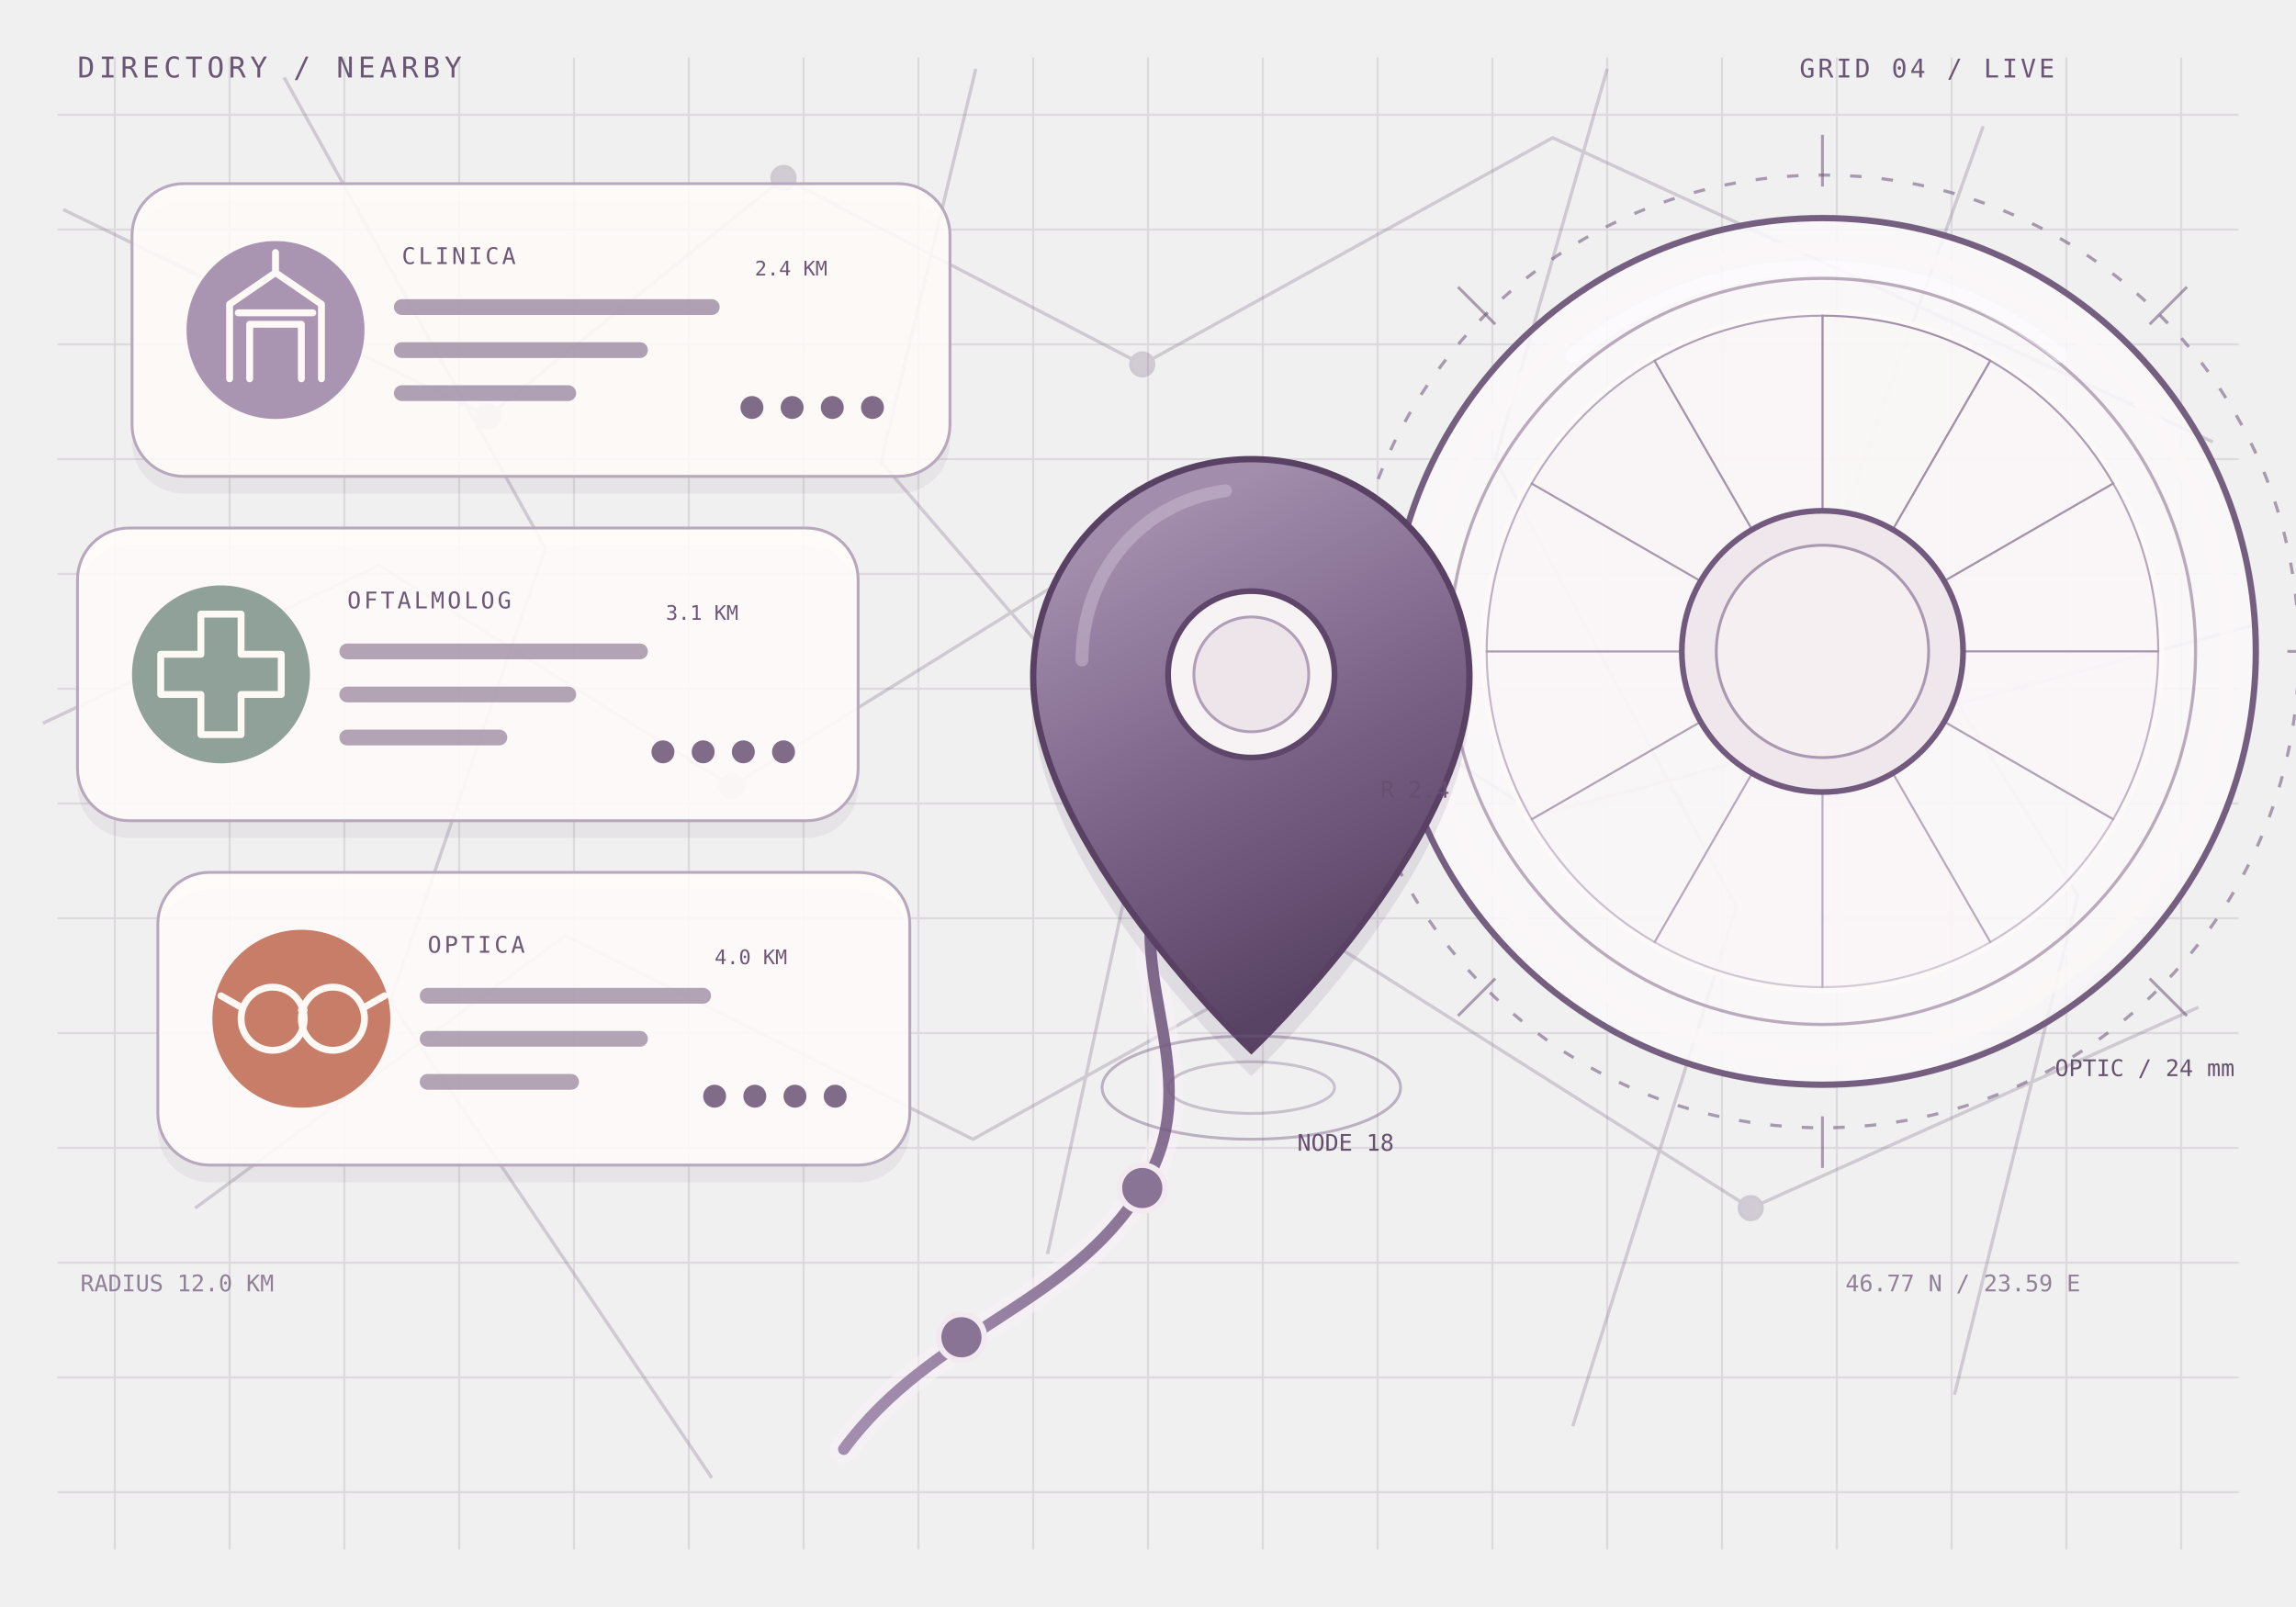
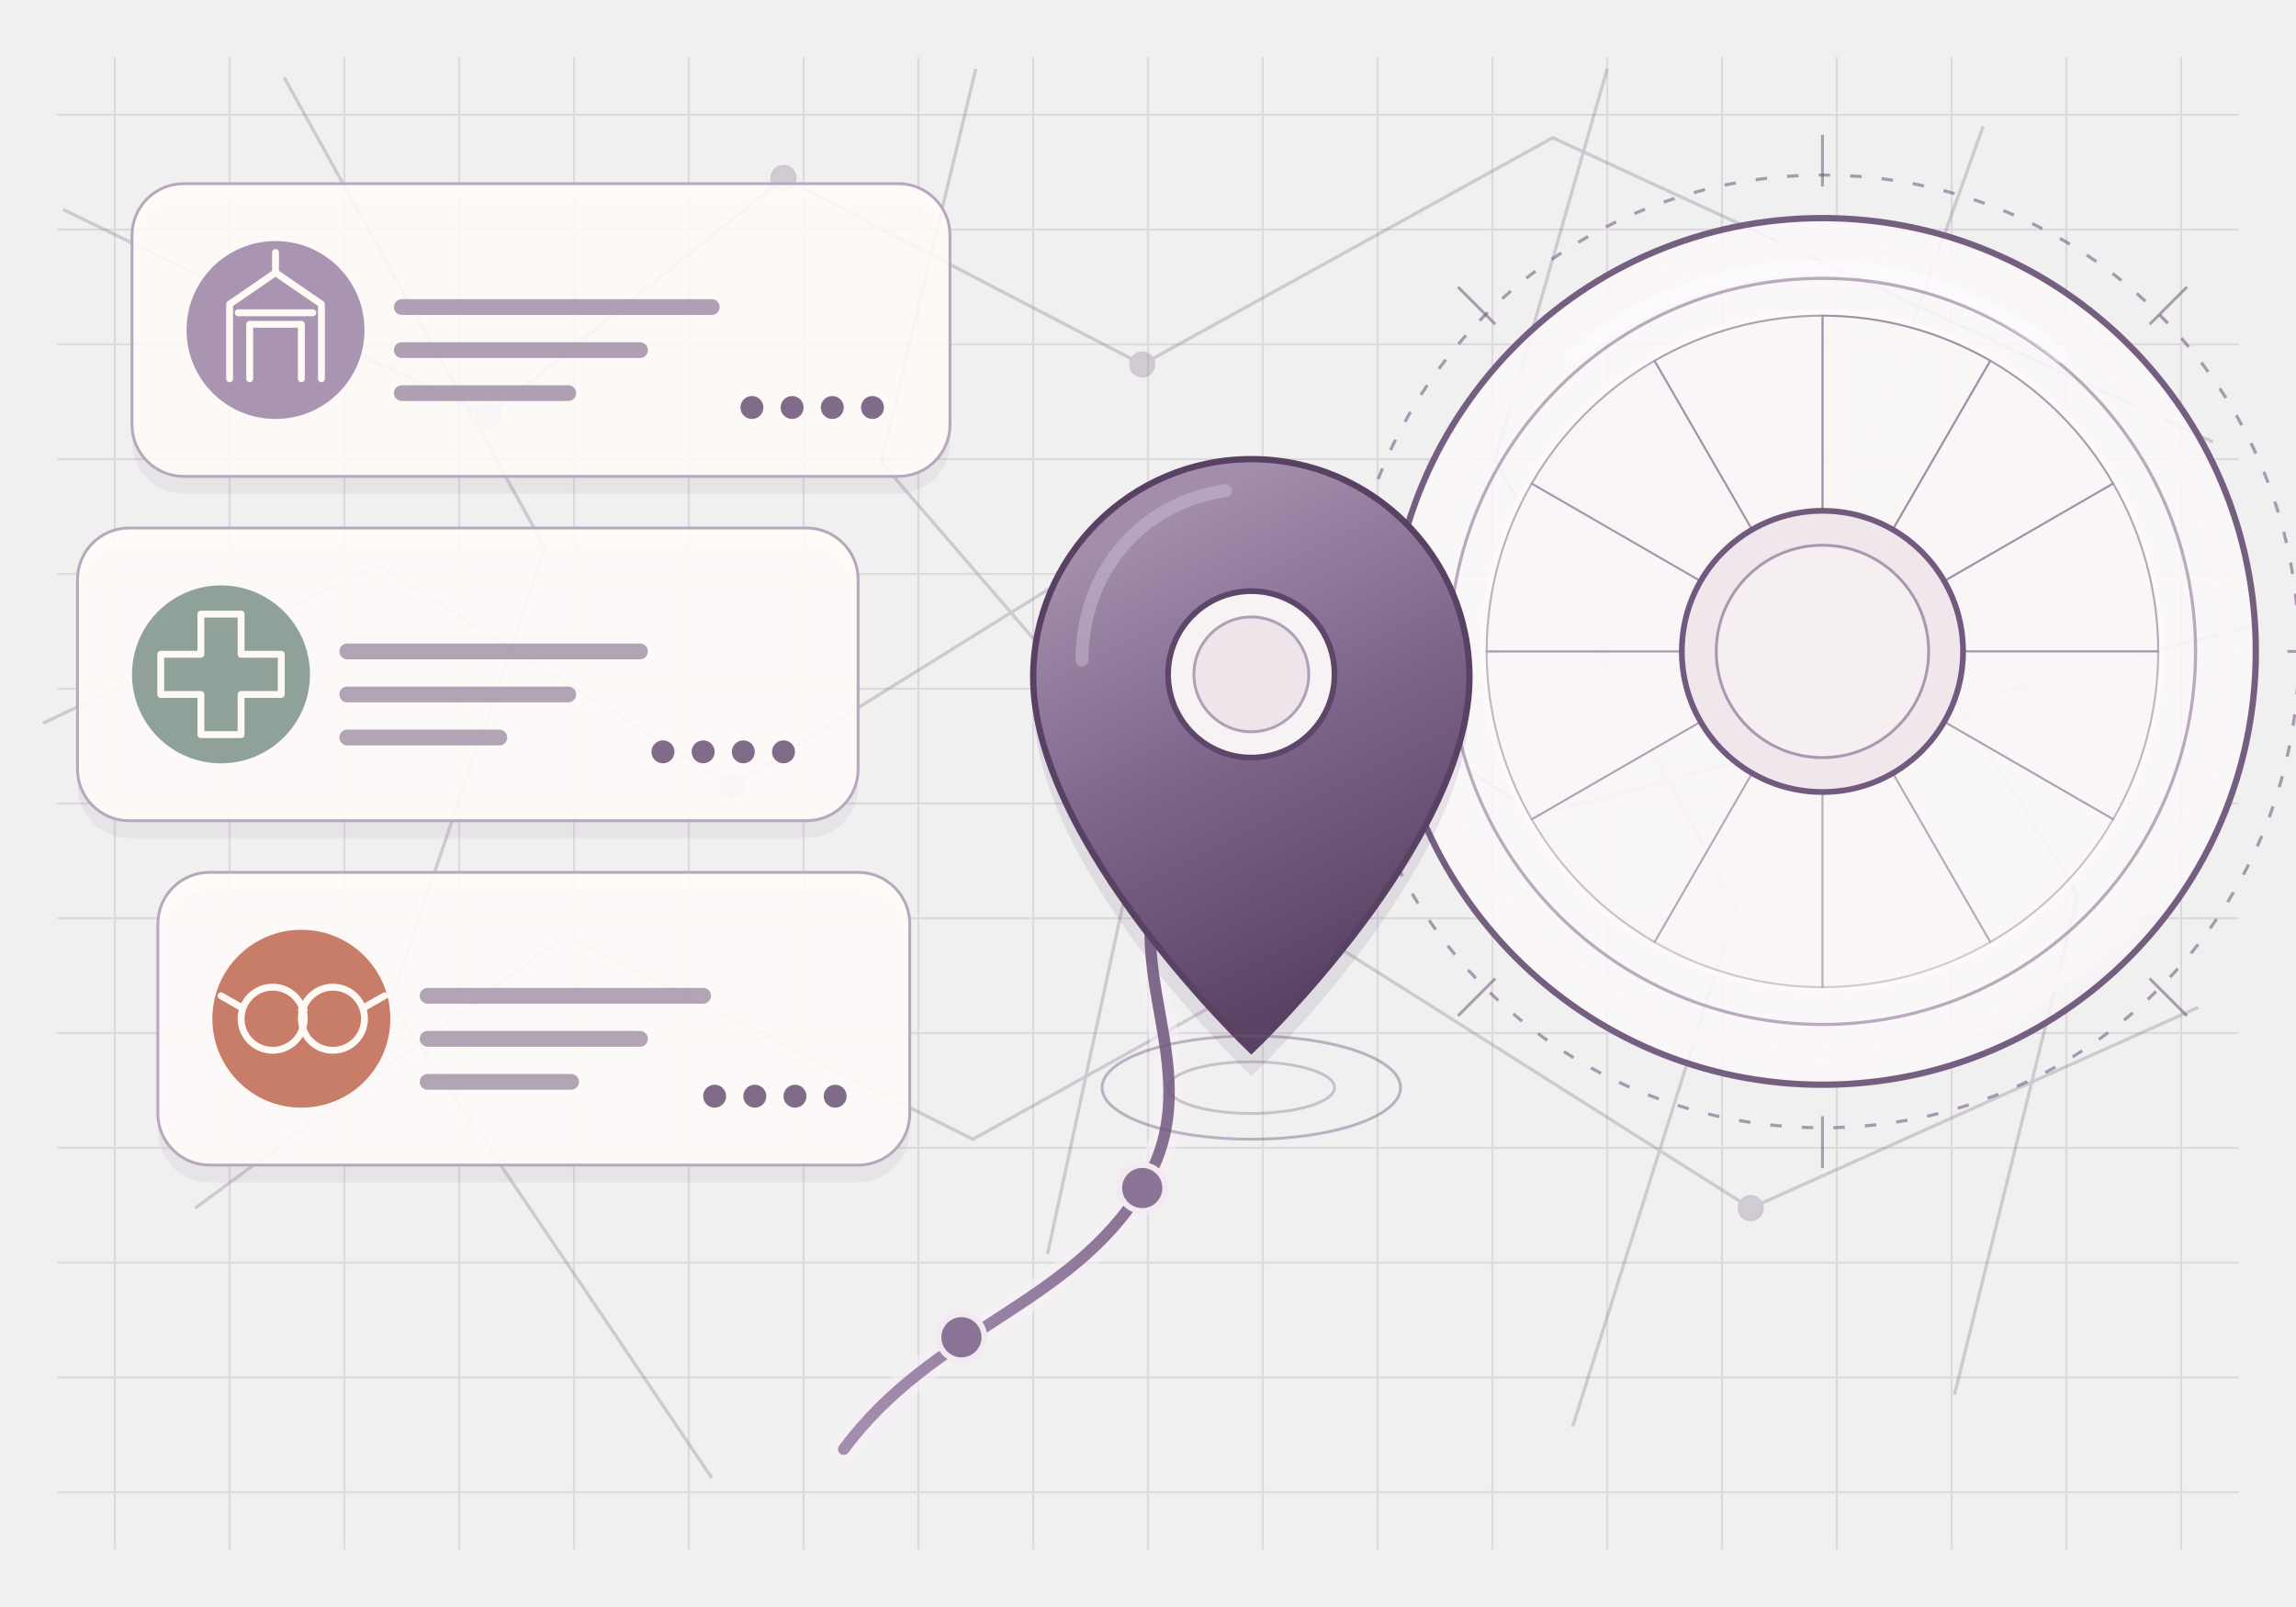
<svg xmlns="http://www.w3.org/2000/svg" viewBox="0 0 800 560" fill="none">
  <defs>
    <linearGradient id="lens" x1="493" y1="70" x2="748" y2="395" gradientUnits="userSpaceOnUse">
      <stop stop-color="#FBF8FA" stop-opacity=".86" />
      <stop offset=".5" stop-color="#C5B5CB" stop-opacity=".4" />
      <stop offset="1" stop-color="#8E7898" stop-opacity=".13" />
    </linearGradient>
    <linearGradient id="pin" x1="384" y1="191" x2="461" y2="344" gradientUnits="userSpaceOnUse">
      <stop stop-color="#A28DAC" />
      <stop offset=".52" stop-color="#7B6388" />
      <stop offset="1" stop-color="#594364" />
    </linearGradient>
    <linearGradient id="route" x1="285" y1="481" x2="503" y2="260" gradientUnits="userSpaceOnUse">
      <stop stop-color="#A38DAE" />
      <stop offset="1" stop-color="#654F72" />
    </linearGradient>
  </defs>
  <g stroke="#76627F" stroke-width=".7" opacity=".16">
    <path d="M20 40h760M20 80h760M20 120h760M20 160h760M20 200h760M20 240h760M20 280h760M20 320h760M20 360h760M20 400h760M20 440h760M20 480h760M20 520h760" />
    <path d="M40 20v520M80 20v520M120 20v520M160 20v520M200 20v520M240 20v520M280 20v520M320 20v520M360 20v520M400 20v520M440 20v520M480 20v520M520 20v520M560 20v520M600 20v520M640 20v520M680 20v520M720 20v520M760 20v520" />
-   </g>
-   <g font-family="ui-monospace, SFMono-Regular, Menlo, monospace" fill="#6B5676">
-     <text x="27" y="27" font-size="10" letter-spacing="1.5">DIRECTORY / NEARBY</text>
-     <text x="627" y="27" font-size="9" letter-spacing="1">GRID 04 / LIVE</text>
-     <text x="28" y="450" font-size="8" opacity=".72">RADIUS 12.0 KM</text>
-     <text x="643" y="450" font-size="8" opacity=".72">46.77 N / 23.59 E</text>
  </g>
  <g stroke="#76627F" stroke-width="1.15" opacity=".27">
    <path d="M22 73 170 145 273 62 398 127 541 48 771 154" />
    <path d="M15 252 132 197 255 274 390 190 536 284 785 218" />
    <path d="M68 421 197 326 339 397 463 328 610 421 766 351" />
    <path d="M99 27 190 191 136 349 248 515" />
    <path d="M340 24 307 161 401 270 365 437" />
    <path d="M560 24 521 160 605 316 548 497" />
    <path d="M691 44 642 181 724 312 681 486" />
    <circle cx="170" cy="145" r="4" fill="#7D6986" />
    <circle cx="273" cy="62" r="4" fill="#7D6986" />
    <circle cx="398" cy="127" r="4" fill="#7D6986" />
    <circle cx="255" cy="274" r="4" fill="#7D6986" />
    <circle cx="390" cy="190" r="4" fill="#7D6986" />
    <circle cx="463" cy="328" r="4" fill="#7D6986" />
    <circle cx="610" cy="421" r="4" fill="#7D6986" />
  </g>
  <g transform="translate(494 54)">
    <circle cx="141" cy="173" r="166" stroke="#725C7D" stroke-width="1.1" stroke-dasharray="4 7" opacity=".58" />
    <circle cx="141" cy="173" r="151" fill="url(#lens)" stroke="#755F80" stroke-width="2.2" />
    <circle cx="141" cy="173" r="141" stroke="#FBF7F7" stroke-width="5" opacity=".78" />
    <circle cx="141" cy="173" r="130" stroke="#89738F" stroke-width="1.1" opacity=".58" />
    <circle cx="141" cy="173" r="118" fill="#F8F3F5" fill-opacity=".24" stroke="#FDF9F8" stroke-width="2" />
    <g transform="translate(141 173)" fill="#FAF5F6" stroke="#846E8D" stroke-width=".7" opacity=".75">
      <path d="M0 0 0-117A117 117 0 0 1 58.5-101.3Z" />
      <path d="M0 0 58.5-101.3A117 117 0 0 1 101.3-58.5Z" opacity=".9" />
      <path d="M0 0 101.3-58.5A117 117 0 0 1 117 0Z" opacity=".78" />
      <path d="M0 0 117 0A117 117 0 0 1 101.3 58.5Z" opacity=".65" />
      <path d="M0 0 101.3 58.5A117 117 0 0 1 58.5 101.3Z" opacity=".54" />
      <path d="M0 0 58.5 101.3A117 117 0 0 1 0 117Z" opacity=".45" />
      <path d="M0 0 0 117A117 117 0 0 1-58.5 101.3Z" opacity=".48" />
      <path d="M0 0-58.5 101.3A117 117 0 0 1-101.3 58.5Z" opacity=".55" />
      <path d="M0 0-101.3 58.5A117 117 0 0 1-117 0Z" opacity=".62" />
      <path d="M0 0-117 0A117 117 0 0 1-101.3-58.5Z" opacity=".69" />
      <path d="M0 0-101.3-58.5A117 117 0 0 1-58.5-101.3Z" opacity=".76" />
      <path d="M0 0-58.5-101.3A117 117 0 0 1 0-117Z" opacity=".86" />
    </g>
    <circle cx="141" cy="173" r="49" fill="#EFE7EC" stroke="#715A7D" stroke-width="2" />
    <circle cx="141" cy="173" r="37" fill="#FCF8F7" fill-opacity=".5" stroke="#AA98B1" />
    <path d="M54 70a133 133 0 0 1 170 0" stroke="#FFF" stroke-width="5" stroke-linecap="round" opacity=".42" />
    <g stroke="#6B5676" opacity=".55">
      <path d="M141-7v18M141 335v18M-39 173h18M303 173h18" />
      <path d="M14 46l13 13M255 287l13 13M14 300l13-13M255 59l13-13" />
    </g>
-     <text x="222" y="321" font-family="ui-monospace, SFMono-Regular, Menlo, monospace" font-size="8" fill="#675271">OPTIC / 24 mm</text>
  </g>
  <g>
    <g transform="translate(46 64)">
      <rect y="6" width="285" height="102" rx="18" fill="#715A7B" fill-opacity=".08" />
      <rect width="285" height="102" rx="18" fill="#FFFCFA" fill-opacity=".88" stroke="#B7A8BD" />
      <circle cx="50" cy="51" r="31" fill="#A994B2" />
      <path d="M34 68V42l16-11 16 11v26M41 68V49h18v19M37 45h26M50 31v-7" stroke="#FFF9F6" stroke-width="2.4" stroke-linecap="round" stroke-linejoin="round" />
-       <text x="94" y="28" font-family="ui-monospace, SFMono-Regular, Menlo, monospace" font-size="8" fill="#6D5877" letter-spacing="1">CLINICA</text>
      <path d="M94 43h108M94 58h83M94 73h58" stroke="#806B89" stroke-width="5.5" stroke-linecap="round" opacity=".62" />
      <g fill="#806B89">
        <circle cx="216" cy="78" r="4" />
        <circle cx="230" cy="78" r="4" />
        <circle cx="244" cy="78" r="4" />
        <circle cx="258" cy="78" r="4" />
      </g>
-       <text x="217" y="32" font-family="ui-monospace, SFMono-Regular, Menlo, monospace" font-size="7" fill="#6D5877">2.4 KM</text>
    </g>
    <g transform="translate(27 184)">
      <rect y="6" width="272" height="102" rx="18" fill="#715A7B" fill-opacity=".08" />
      <rect width="272" height="102" rx="18" fill="#FFFCFA" fill-opacity=".9" stroke="#B7A8BD" />
      <circle cx="50" cy="51" r="31" fill="#8FA198" />
      <path d="M43 30h14v14h14v14H57v14H43V58H29V44h14Z" stroke="#FFF9F6" stroke-width="2.4" stroke-linejoin="round" />
-       <text x="94" y="28" font-family="ui-monospace, SFMono-Regular, Menlo, monospace" font-size="8" fill="#6D5877" letter-spacing="1">OFTALMOLOG</text>
      <path d="M94 43h102M94 58h77M94 73h53" stroke="#806B89" stroke-width="5.5" stroke-linecap="round" opacity=".6" />
      <g fill="#806B89">
        <circle cx="204" cy="78" r="4" />
        <circle cx="218" cy="78" r="4" />
        <circle cx="232" cy="78" r="4" />
        <circle cx="246" cy="78" r="4" />
      </g>
-       <text x="205" y="32" font-family="ui-monospace, SFMono-Regular, Menlo, monospace" font-size="7" fill="#6D5877">3.1 KM</text>
    </g>
    <g transform="translate(55 304)">
      <rect y="6" width="262" height="102" rx="18" fill="#715A7B" fill-opacity=".08" />
      <rect width="262" height="102" rx="18" fill="#FFFCFA" fill-opacity=".9" stroke="#B7A8BD" />
      <circle cx="50" cy="51" r="31" fill="#C77D67" />
      <g stroke="#FFF9F6" stroke-width="2.4">
        <circle cx="40" cy="51" r="11" />
        <circle cx="61" cy="51" r="11" />
        <path d="M51 48h-1M29 47l-7-4M72 47l7-4" stroke-linecap="round" />
      </g>
-       <text x="94" y="28" font-family="ui-monospace, SFMono-Regular, Menlo, monospace" font-size="8" fill="#6D5877" letter-spacing="1">OPTICA</text>
      <path d="M94 43h96M94 58h74M94 73h50" stroke="#806B89" stroke-width="5.5" stroke-linecap="round" opacity=".6" />
      <g fill="#806B89">
        <circle cx="194" cy="78" r="4" />
        <circle cx="208" cy="78" r="4" />
        <circle cx="222" cy="78" r="4" />
        <circle cx="236" cy="78" r="4" />
      </g>
-       <text x="194" y="32" font-family="ui-monospace, SFMono-Regular, Menlo, monospace" font-size="7" fill="#6D5877">4.0 KM</text>
    </g>
  </g>
  <path d="M294 505c31-42 79-50 104-91 23-37-5-70 5-107 9-34 35-51 69-62" stroke="#F7F1F5" stroke-width="10" stroke-linecap="round" opacity=".55" />
  <path d="M294 505c31-42 79-50 104-91 23-37-5-70 5-107 9-34 35-51 69-62" stroke="url(#route)" stroke-width="4" stroke-linecap="round" />
  <g fill="#8A7495" stroke="#F2EAF0" stroke-width="2">
    <circle cx="335" cy="466" r="8" />
    <circle cx="398" cy="414" r="8" />
    <circle cx="403" cy="307" r="8" />
    <circle cx="472" cy="245" r="8" />
  </g>
  <g>
    <path d="M360 236c0-42 34-76 76-76s76 34 76 76c0 58-76 130-76 130s-76-72-76-130Z" fill="#60496D" fill-opacity=".12" transform="translate(0 9)" />
    <path d="M360 236c0-42 34-76 76-76s76 34 76 76c0 58-76 130-76 130s-76-72-76-130Z" fill="url(#pin)" stroke="#594164" stroke-width="2.2" />
    <path d="M377 230c0-31 21-55 50-59" stroke="#CCBDD2" stroke-width="4.5" stroke-linecap="round" opacity=".5" />
    <circle cx="436" cy="235" r="29" fill="#F7F2F4" stroke="#5D4669" stroke-width="2" />
    <circle cx="436" cy="235" r="20" fill="#EDE5EA" stroke="#B19FB8" />
  </g>
  <ellipse cx="436" cy="379" rx="52" ry="18" stroke="#70587D" stroke-width="1" opacity=".42" />
  <ellipse cx="436" cy="379" rx="29" ry="9" stroke="#70587D" stroke-width="1" opacity=".32" />
-   <g font-family="ui-monospace, SFMono-Regular, Menlo, monospace" font-size="8" fill="#65506F">
-     <text x="452" y="401">NODE 18</text>
-     <text x="481" y="278">R 2.4</text>
-   </g>
</svg>
